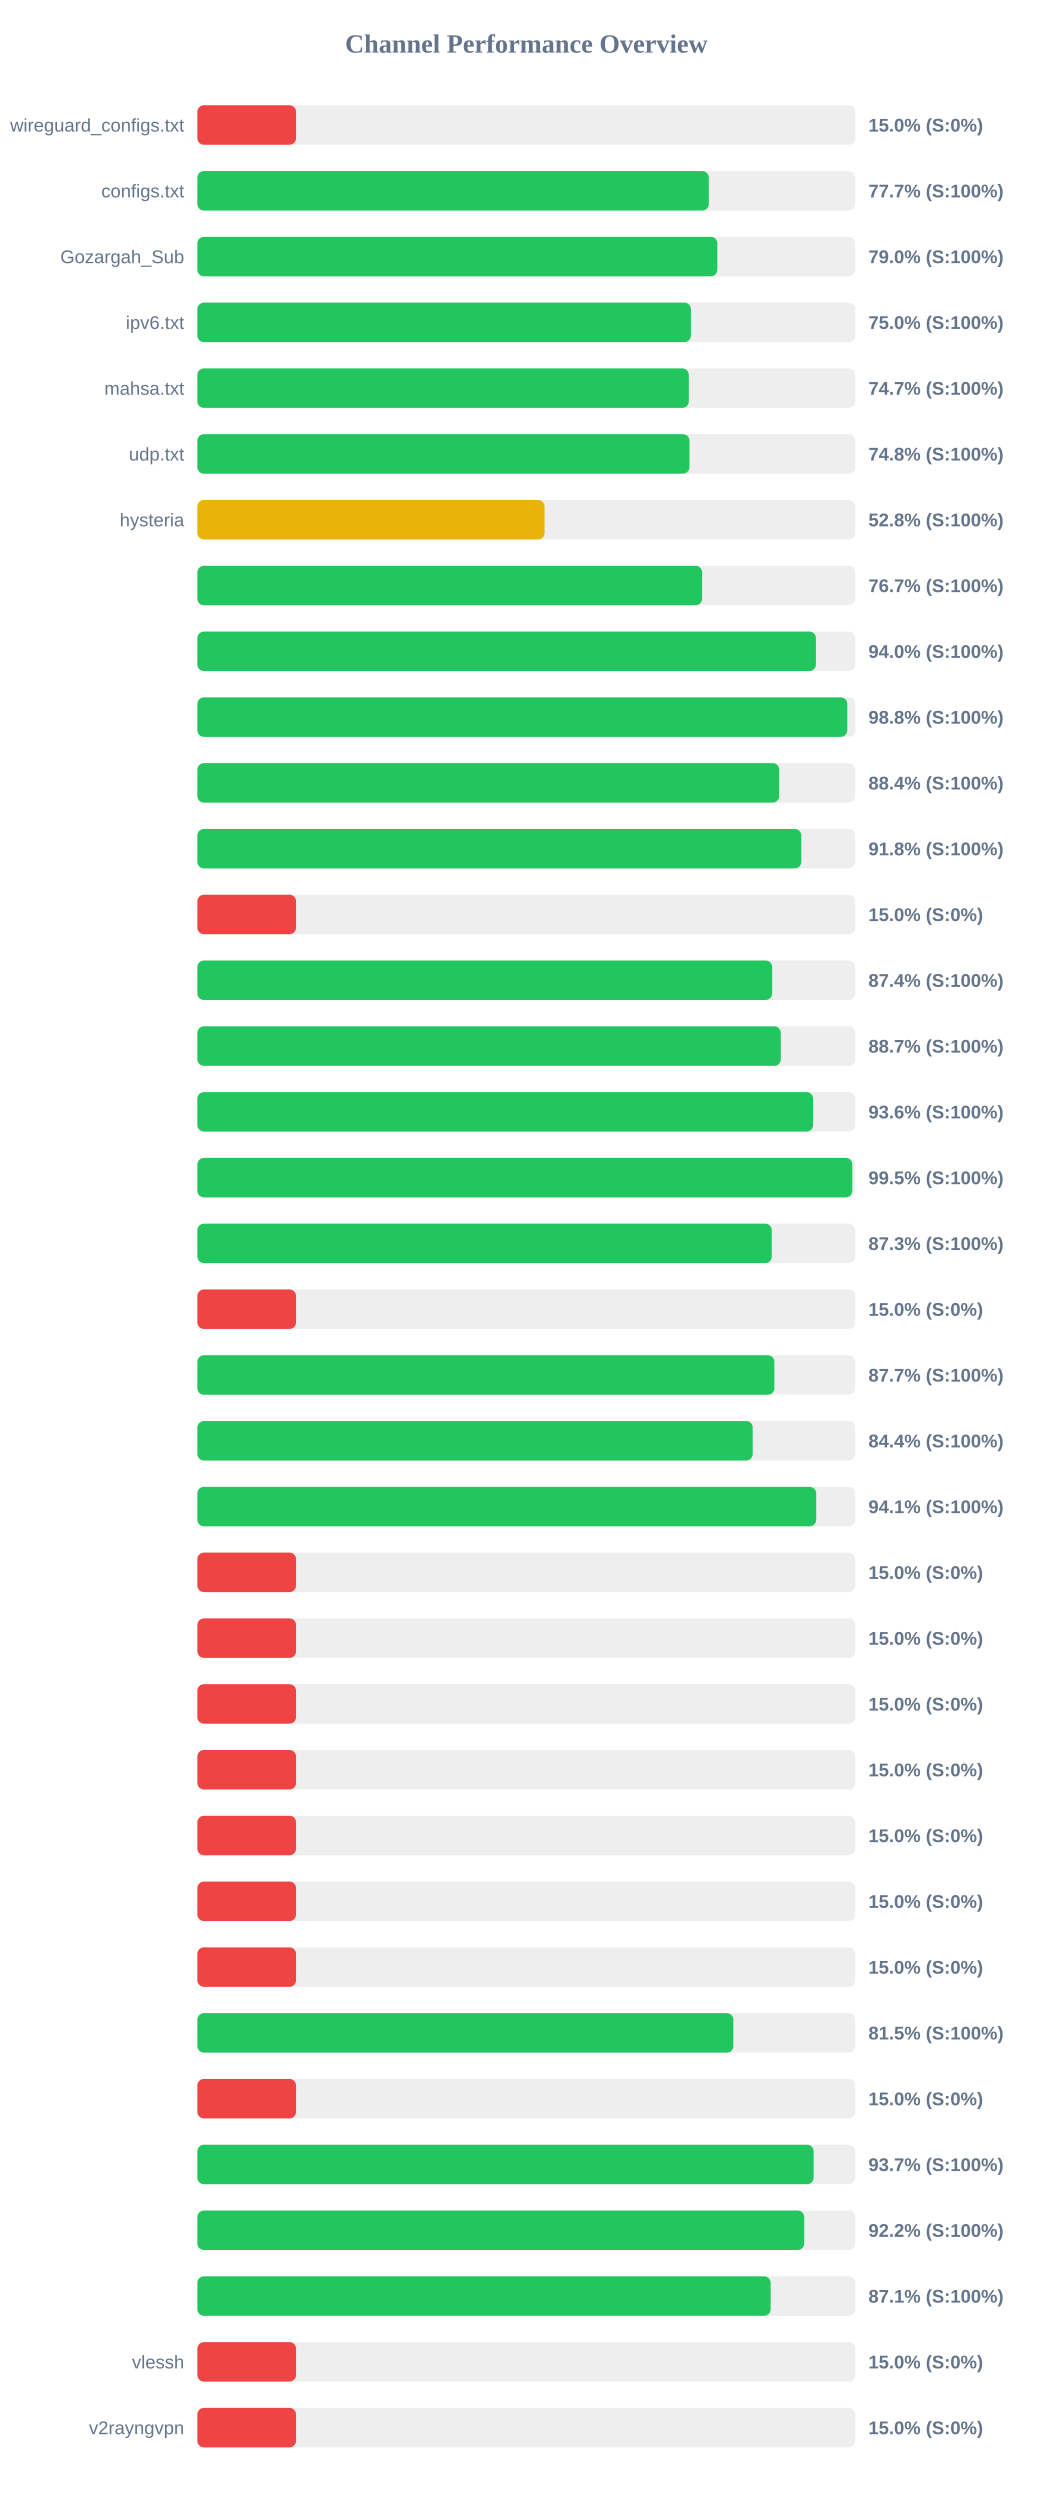
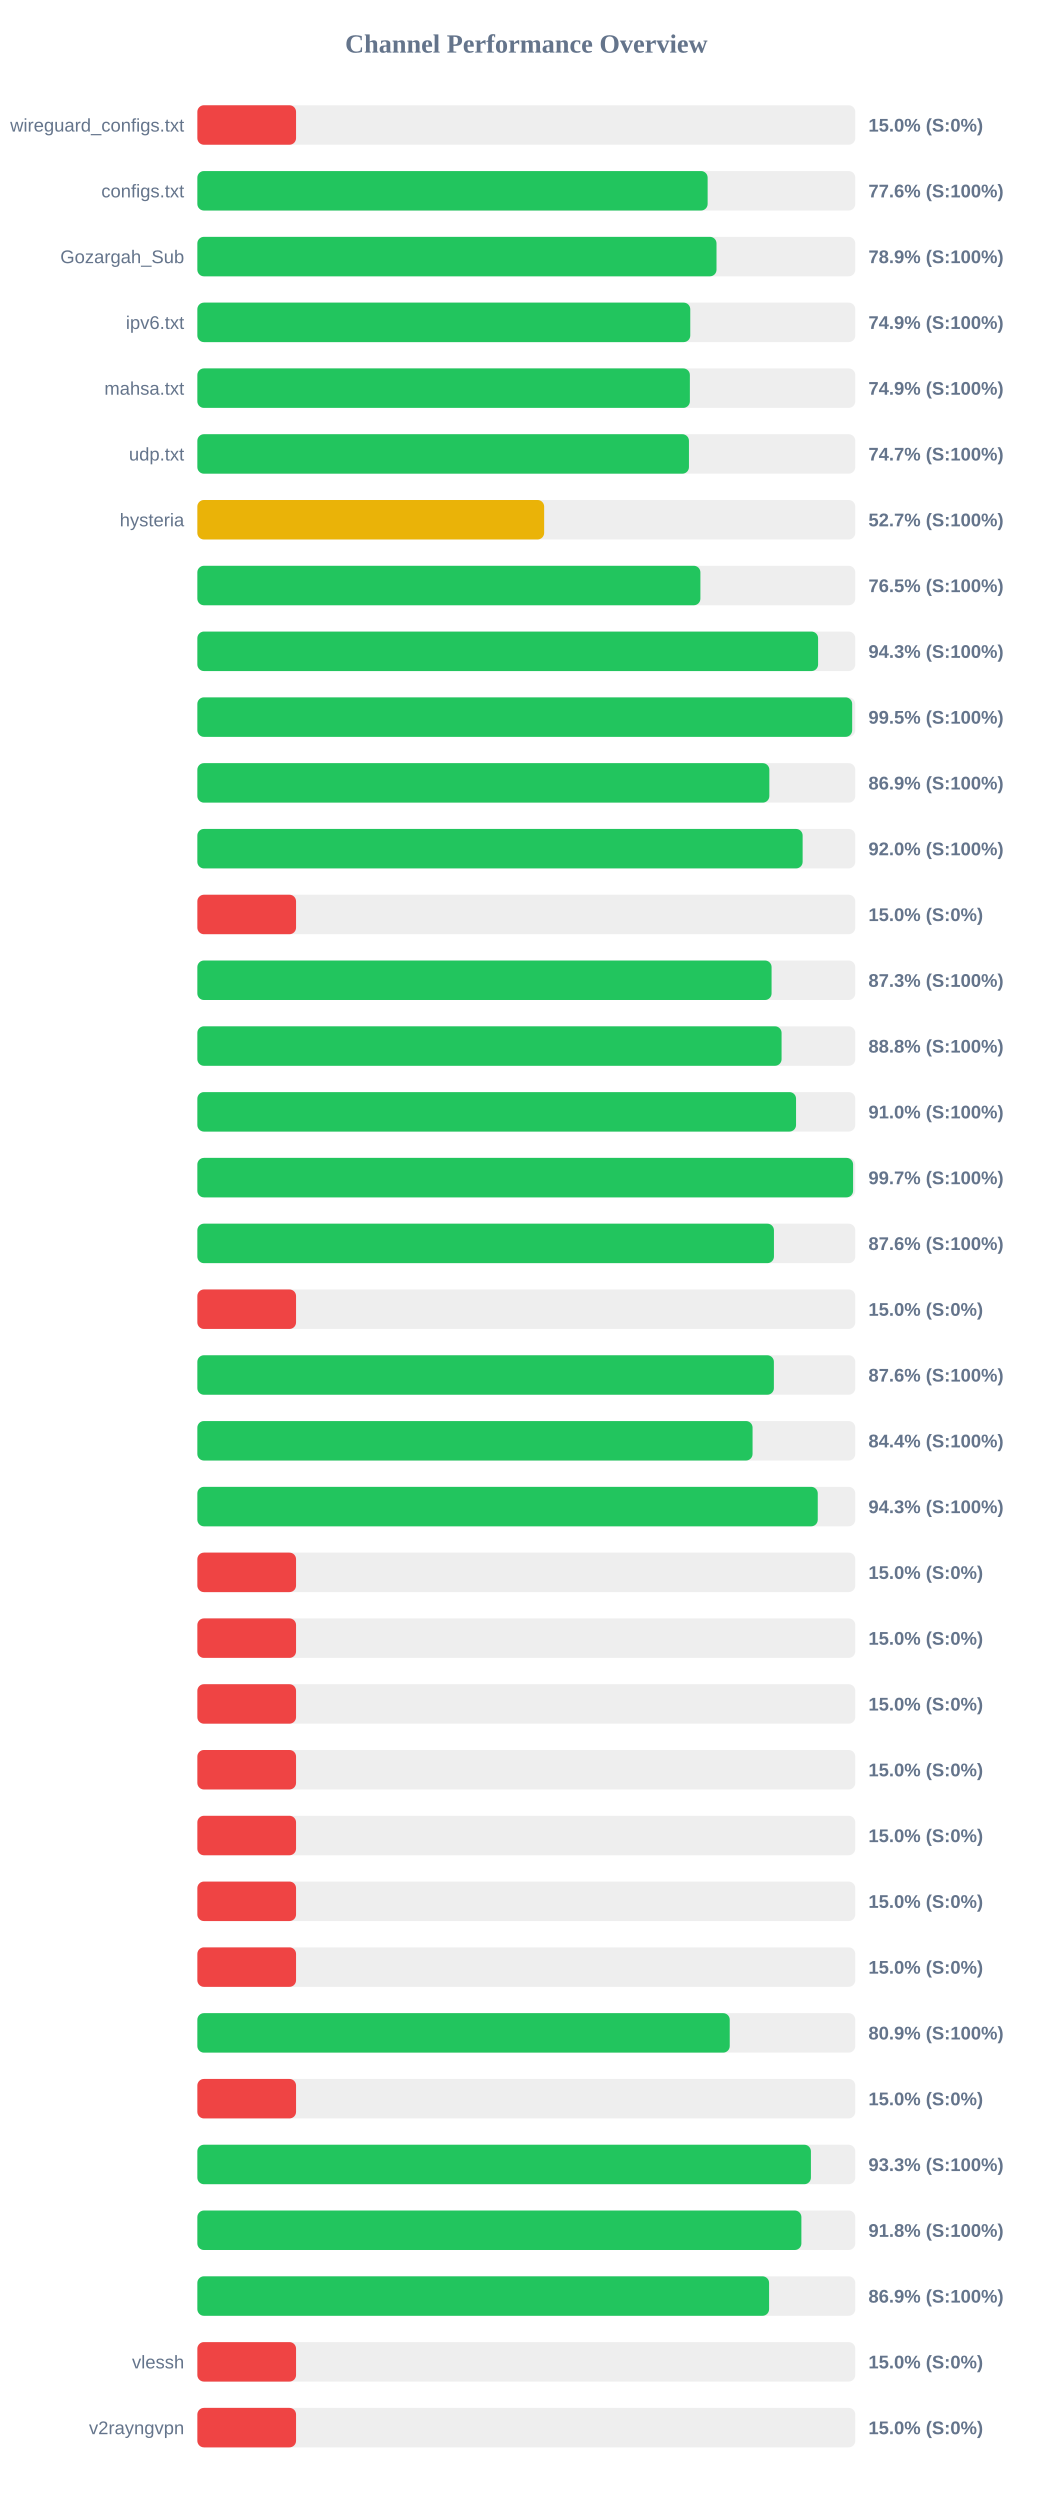
<svg xmlns="http://www.w3.org/2000/svg" width="800" height="1900" version="1.1">
  <style>
        .row { font: 14px Arial; fill: #64748b; }
        .score { font: bold 14px Arial; fill: #64748b; }
    </style>
  <text x="400" y="40" text-anchor="middle" font-size="20px" font-weight="bold" fill="#64748b">Channel Performance Overview</text>
  <rect x="150" y="80" width="500" height="30" fill="#eee" rx="5" />
  <rect x="150" y="80" width="75.0" height="30" fill="#ef4444" rx="5" />
  <text x="140" y="100" text-anchor="end" class="row">wireguard_configs.txt</text>
  <text x="660" y="100" text-anchor="start" class="score">15.0% (S:0%)</text>
  <rect x="150" y="130" width="500" height="30" fill="#eee" rx="5" />
-   <rect x="150" y="130" width="388.7" height="30" fill="#22c55e" rx="5" />
+   <rect x="150" y="130" width="387.8" height="30" fill="#22c55e" rx="5" />
  <text x="140" y="150" text-anchor="end" class="row">configs.txt</text>
-   <text x="660" y="150" text-anchor="start" class="score">77.7% (S:100%)</text>
+   <text x="660" y="150" text-anchor="start" class="score">77.6% (S:100%)</text>
  <rect x="150" y="180" width="500" height="30" fill="#eee" rx="5" />
-   <rect x="150" y="180" width="395.2" height="30" fill="#22c55e" rx="5" />
+   <rect x="150" y="180" width="394.55" height="30" fill="#22c55e" rx="5" />
  <text x="140" y="200" text-anchor="end" class="row">Gozargah_Sub</text>
-   <text x="660" y="200" text-anchor="start" class="score">79.0% (S:100%)</text>
+   <text x="660" y="200" text-anchor="start" class="score">78.9% (S:100%)</text>
  <rect x="150" y="230" width="500" height="30" fill="#eee" rx="5" />
-   <rect x="150" y="230" width="375.1" height="30" fill="#22c55e" rx="5" />
+   <rect x="150" y="230" width="374.6" height="30" fill="#22c55e" rx="5" />
  <text x="140" y="250" text-anchor="end" class="row">ipv6.txt</text>
-   <text x="660" y="250" text-anchor="start" class="score">75.0% (S:100%)</text>
+   <text x="660" y="250" text-anchor="start" class="score">74.9% (S:100%)</text>
  <rect x="150" y="280" width="500" height="30" fill="#eee" rx="5" />
-   <rect x="150" y="280" width="373.5" height="30" fill="#22c55e" rx="5" />
+   <rect x="150" y="280" width="374.3" height="30" fill="#22c55e" rx="5" />
  <text x="140" y="300" text-anchor="end" class="row">mahsa.txt</text>
-   <text x="660" y="300" text-anchor="start" class="score">74.7% (S:100%)</text>
+   <text x="660" y="300" text-anchor="start" class="score">74.9% (S:100%)</text>
  <rect x="150" y="330" width="500" height="30" fill="#eee" rx="5" />
-   <rect x="150" y="330" width="374.0" height="30" fill="#22c55e" rx="5" />
+   <rect x="150" y="330" width="373.6" height="30" fill="#22c55e" rx="5" />
  <text x="140" y="350" text-anchor="end" class="row">udp.txt</text>
-   <text x="660" y="350" text-anchor="start" class="score">74.8% (S:100%)</text>
+   <text x="660" y="350" text-anchor="start" class="score">74.7% (S:100%)</text>
  <rect x="150" y="380" width="500" height="30" fill="#eee" rx="5" />
-   <rect x="150" y="380" width="263.85" height="30" fill="#eab308" rx="5" />
+   <rect x="150" y="380" width="263.55" height="30" fill="#eab308" rx="5" />
  <text x="140" y="400" text-anchor="end" class="row">hysteria</text>
-   <text x="660" y="400" text-anchor="start" class="score">52.8% (S:100%)</text>
+   <text x="660" y="400" text-anchor="start" class="score">52.7% (S:100%)</text>
  <rect x="150" y="430" width="500" height="30" fill="#eee" rx="5" />
-   <rect x="150" y="430" width="383.6" height="30" fill="#22c55e" rx="5" />
+   <rect x="150" y="430" width="382.3" height="30" fill="#22c55e" rx="5" />
  <text x="140" y="450" text-anchor="end" class="row" />
-   <text x="660" y="450" text-anchor="start" class="score">76.7% (S:100%)</text>
+   <text x="660" y="450" text-anchor="start" class="score">76.5% (S:100%)</text>
  <rect x="150" y="480" width="500" height="30" fill="#eee" rx="5" />
-   <rect x="150" y="480" width="470.1" height="30" fill="#22c55e" rx="5" />
+   <rect x="150" y="480" width="471.75" height="30" fill="#22c55e" rx="5" />
  <text x="140" y="500" text-anchor="end" class="row" />
-   <text x="660" y="500" text-anchor="start" class="score">94.0% (S:100%)</text>
+   <text x="660" y="500" text-anchor="start" class="score">94.3% (S:100%)</text>
  <rect x="150" y="530" width="500" height="30" fill="#eee" rx="5" />
-   <rect x="150" y="530" width="493.95" height="30" fill="#22c55e" rx="5" />
+   <rect x="150" y="530" width="497.65" height="30" fill="#22c55e" rx="5" />
  <text x="140" y="550" text-anchor="end" class="row" />
-   <text x="660" y="550" text-anchor="start" class="score">98.8% (S:100%)</text>
+   <text x="660" y="550" text-anchor="start" class="score">99.5% (S:100%)</text>
  <rect x="150" y="580" width="500" height="30" fill="#eee" rx="5" />
-   <rect x="150" y="580" width="442.2" height="30" fill="#22c55e" rx="5" />
+   <rect x="150" y="580" width="434.7" height="30" fill="#22c55e" rx="5" />
  <text x="140" y="600" text-anchor="end" class="row" />
-   <text x="660" y="600" text-anchor="start" class="score">88.4% (S:100%)</text>
+   <text x="660" y="600" text-anchor="start" class="score">86.9% (S:100%)</text>
  <rect x="150" y="630" width="500" height="30" fill="#eee" rx="5" />
-   <rect x="150" y="630" width="459.0" height="30" fill="#22c55e" rx="5" />
+   <rect x="150" y="630" width="460.0" height="30" fill="#22c55e" rx="5" />
  <text x="140" y="650" text-anchor="end" class="row" />
-   <text x="660" y="650" text-anchor="start" class="score">91.8% (S:100%)</text>
+   <text x="660" y="650" text-anchor="start" class="score">92.0% (S:100%)</text>
  <rect x="150" y="680" width="500" height="30" fill="#eee" rx="5" />
  <rect x="150" y="680" width="75.0" height="30" fill="#ef4444" rx="5" />
  <text x="140" y="700" text-anchor="end" class="row" />
  <text x="660" y="700" text-anchor="start" class="score">15.0% (S:0%)</text>
  <rect x="150" y="730" width="500" height="30" fill="#eee" rx="5" />
-   <rect x="150" y="730" width="436.85" height="30" fill="#22c55e" rx="5" />
+   <rect x="150" y="730" width="436.4" height="30" fill="#22c55e" rx="5" />
  <text x="140" y="750" text-anchor="end" class="row" />
-   <text x="660" y="750" text-anchor="start" class="score">87.4% (S:100%)</text>
+   <text x="660" y="750" text-anchor="start" class="score">87.3% (S:100%)</text>
  <rect x="150" y="780" width="500" height="30" fill="#eee" rx="5" />
-   <rect x="150" y="780" width="443.4" height="30" fill="#22c55e" rx="5" />
+   <rect x="150" y="780" width="444.0" height="30" fill="#22c55e" rx="5" />
  <text x="140" y="800" text-anchor="end" class="row" />
-   <text x="660" y="800" text-anchor="start" class="score">88.7% (S:100%)</text>
+   <text x="660" y="800" text-anchor="start" class="score">88.8% (S:100%)</text>
  <rect x="150" y="830" width="500" height="30" fill="#eee" rx="5" />
-   <rect x="150" y="830" width="467.95" height="30" fill="#22c55e" rx="5" />
+   <rect x="150" y="830" width="455.0" height="30" fill="#22c55e" rx="5" />
  <text x="140" y="850" text-anchor="end" class="row" />
-   <text x="660" y="850" text-anchor="start" class="score">93.6% (S:100%)</text>
+   <text x="660" y="850" text-anchor="start" class="score">91.0% (S:100%)</text>
  <rect x="150" y="880" width="500" height="30" fill="#eee" rx="5" />
-   <rect x="150" y="880" width="497.75" height="30" fill="#22c55e" rx="5" />
+   <rect x="150" y="880" width="498.35" height="30" fill="#22c55e" rx="5" />
  <text x="140" y="900" text-anchor="end" class="row" />
-   <text x="660" y="900" text-anchor="start" class="score">99.5% (S:100%)</text>
+   <text x="660" y="900" text-anchor="start" class="score">99.7% (S:100%)</text>
  <rect x="150" y="930" width="500" height="30" fill="#eee" rx="5" />
-   <rect x="150" y="930" width="436.55" height="30" fill="#22c55e" rx="5" />
+   <rect x="150" y="930" width="438.2" height="30" fill="#22c55e" rx="5" />
  <text x="140" y="950" text-anchor="end" class="row" />
-   <text x="660" y="950" text-anchor="start" class="score">87.3% (S:100%)</text>
+   <text x="660" y="950" text-anchor="start" class="score">87.6% (S:100%)</text>
  <rect x="150" y="980" width="500" height="30" fill="#eee" rx="5" />
  <rect x="150" y="980" width="75.0" height="30" fill="#ef4444" rx="5" />
  <text x="140" y="1000" text-anchor="end" class="row" />
  <text x="660" y="1000" text-anchor="start" class="score">15.0% (S:0%)</text>
  <rect x="150" y="1030" width="500" height="30" fill="#eee" rx="5" />
-   <rect x="150" y="1030" width="438.55" height="30" fill="#22c55e" rx="5" />
+   <rect x="150" y="1030" width="438.15" height="30" fill="#22c55e" rx="5" />
  <text x="140" y="1050" text-anchor="end" class="row" />
-   <text x="660" y="1050" text-anchor="start" class="score">87.7% (S:100%)</text>
+   <text x="660" y="1050" text-anchor="start" class="score">87.6% (S:100%)</text>
  <rect x="150" y="1080" width="500" height="30" fill="#eee" rx="5" />
-   <rect x="150" y="1080" width="422.05" height="30" fill="#22c55e" rx="5" />
+   <rect x="150" y="1080" width="421.95" height="30" fill="#22c55e" rx="5" />
  <text x="140" y="1100" text-anchor="end" class="row" />
  <text x="660" y="1100" text-anchor="start" class="score">84.4% (S:100%)</text>
  <rect x="150" y="1130" width="500" height="30" fill="#eee" rx="5" />
-   <rect x="150" y="1130" width="470.3" height="30" fill="#22c55e" rx="5" />
+   <rect x="150" y="1130" width="471.5" height="30" fill="#22c55e" rx="5" />
  <text x="140" y="1150" text-anchor="end" class="row" />
-   <text x="660" y="1150" text-anchor="start" class="score">94.1% (S:100%)</text>
+   <text x="660" y="1150" text-anchor="start" class="score">94.3% (S:100%)</text>
  <rect x="150" y="1180" width="500" height="30" fill="#eee" rx="5" />
  <rect x="150" y="1180" width="75.0" height="30" fill="#ef4444" rx="5" />
  <text x="140" y="1200" text-anchor="end" class="row" />
  <text x="660" y="1200" text-anchor="start" class="score">15.0% (S:0%)</text>
  <rect x="150" y="1230" width="500" height="30" fill="#eee" rx="5" />
  <rect x="150" y="1230" width="75.0" height="30" fill="#ef4444" rx="5" />
  <text x="140" y="1250" text-anchor="end" class="row" />
  <text x="660" y="1250" text-anchor="start" class="score">15.0% (S:0%)</text>
  <rect x="150" y="1280" width="500" height="30" fill="#eee" rx="5" />
  <rect x="150" y="1280" width="75.0" height="30" fill="#ef4444" rx="5" />
  <text x="140" y="1300" text-anchor="end" class="row" />
  <text x="660" y="1300" text-anchor="start" class="score">15.0% (S:0%)</text>
  <rect x="150" y="1330" width="500" height="30" fill="#eee" rx="5" />
  <rect x="150" y="1330" width="75.0" height="30" fill="#ef4444" rx="5" />
  <text x="140" y="1350" text-anchor="end" class="row" />
  <text x="660" y="1350" text-anchor="start" class="score">15.0% (S:0%)</text>
  <rect x="150" y="1380" width="500" height="30" fill="#eee" rx="5" />
  <rect x="150" y="1380" width="75.0" height="30" fill="#ef4444" rx="5" />
  <text x="140" y="1400" text-anchor="end" class="row" />
  <text x="660" y="1400" text-anchor="start" class="score">15.0% (S:0%)</text>
  <rect x="150" y="1430" width="500" height="30" fill="#eee" rx="5" />
  <rect x="150" y="1430" width="75.0" height="30" fill="#ef4444" rx="5" />
  <text x="140" y="1450" text-anchor="end" class="row" />
  <text x="660" y="1450" text-anchor="start" class="score">15.0% (S:0%)</text>
  <rect x="150" y="1480" width="500" height="30" fill="#eee" rx="5" />
  <rect x="150" y="1480" width="75.0" height="30" fill="#ef4444" rx="5" />
  <text x="140" y="1500" text-anchor="end" class="row" />
  <text x="660" y="1500" text-anchor="start" class="score">15.0% (S:0%)</text>
  <rect x="150" y="1530" width="500" height="30" fill="#eee" rx="5" />
-   <rect x="150" y="1530" width="407.35" height="30" fill="#22c55e" rx="5" />
+   <rect x="150" y="1530" width="404.6" height="30" fill="#22c55e" rx="5" />
  <text x="140" y="1550" text-anchor="end" class="row" />
-   <text x="660" y="1550" text-anchor="start" class="score">81.5% (S:100%)</text>
+   <text x="660" y="1550" text-anchor="start" class="score">80.9% (S:100%)</text>
  <rect x="150" y="1580" width="500" height="30" fill="#eee" rx="5" />
  <rect x="150" y="1580" width="75.0" height="30" fill="#ef4444" rx="5" />
  <text x="140" y="1600" text-anchor="end" class="row" />
  <text x="660" y="1600" text-anchor="start" class="score">15.0% (S:0%)</text>
  <rect x="150" y="1630" width="500" height="30" fill="#eee" rx="5" />
-   <rect x="150" y="1630" width="468.35" height="30" fill="#22c55e" rx="5" />
+   <rect x="150" y="1630" width="466.3" height="30" fill="#22c55e" rx="5" />
  <text x="140" y="1650" text-anchor="end" class="row" />
-   <text x="660" y="1650" text-anchor="start" class="score">93.7% (S:100%)</text>
+   <text x="660" y="1650" text-anchor="start" class="score">93.3% (S:100%)</text>
  <rect x="150" y="1680" width="500" height="30" fill="#eee" rx="5" />
-   <rect x="150" y="1680" width="461.2" height="30" fill="#22c55e" rx="5" />
+   <rect x="150" y="1680" width="459.05" height="30" fill="#22c55e" rx="5" />
  <text x="140" y="1700" text-anchor="end" class="row" />
-   <text x="660" y="1700" text-anchor="start" class="score">92.2% (S:100%)</text>
+   <text x="660" y="1700" text-anchor="start" class="score">91.8% (S:100%)</text>
  <rect x="150" y="1730" width="500" height="30" fill="#eee" rx="5" />
-   <rect x="150" y="1730" width="435.7" height="30" fill="#22c55e" rx="5" />
+   <rect x="150" y="1730" width="434.5" height="30" fill="#22c55e" rx="5" />
  <text x="140" y="1750" text-anchor="end" class="row" />
-   <text x="660" y="1750" text-anchor="start" class="score">87.1% (S:100%)</text>
+   <text x="660" y="1750" text-anchor="start" class="score">86.9% (S:100%)</text>
  <rect x="150" y="1780" width="500" height="30" fill="#eee" rx="5" />
  <rect x="150" y="1780" width="75.0" height="30" fill="#ef4444" rx="5" />
  <text x="140" y="1800" text-anchor="end" class="row">vlessh</text>
  <text x="660" y="1800" text-anchor="start" class="score">15.0% (S:0%)</text>
  <rect x="150" y="1830" width="500" height="30" fill="#eee" rx="5" />
  <rect x="150" y="1830" width="75.0" height="30" fill="#ef4444" rx="5" />
  <text x="140" y="1850" text-anchor="end" class="row">v2rayngvpn</text>
  <text x="660" y="1850" text-anchor="start" class="score">15.0% (S:0%)</text>
</svg>
